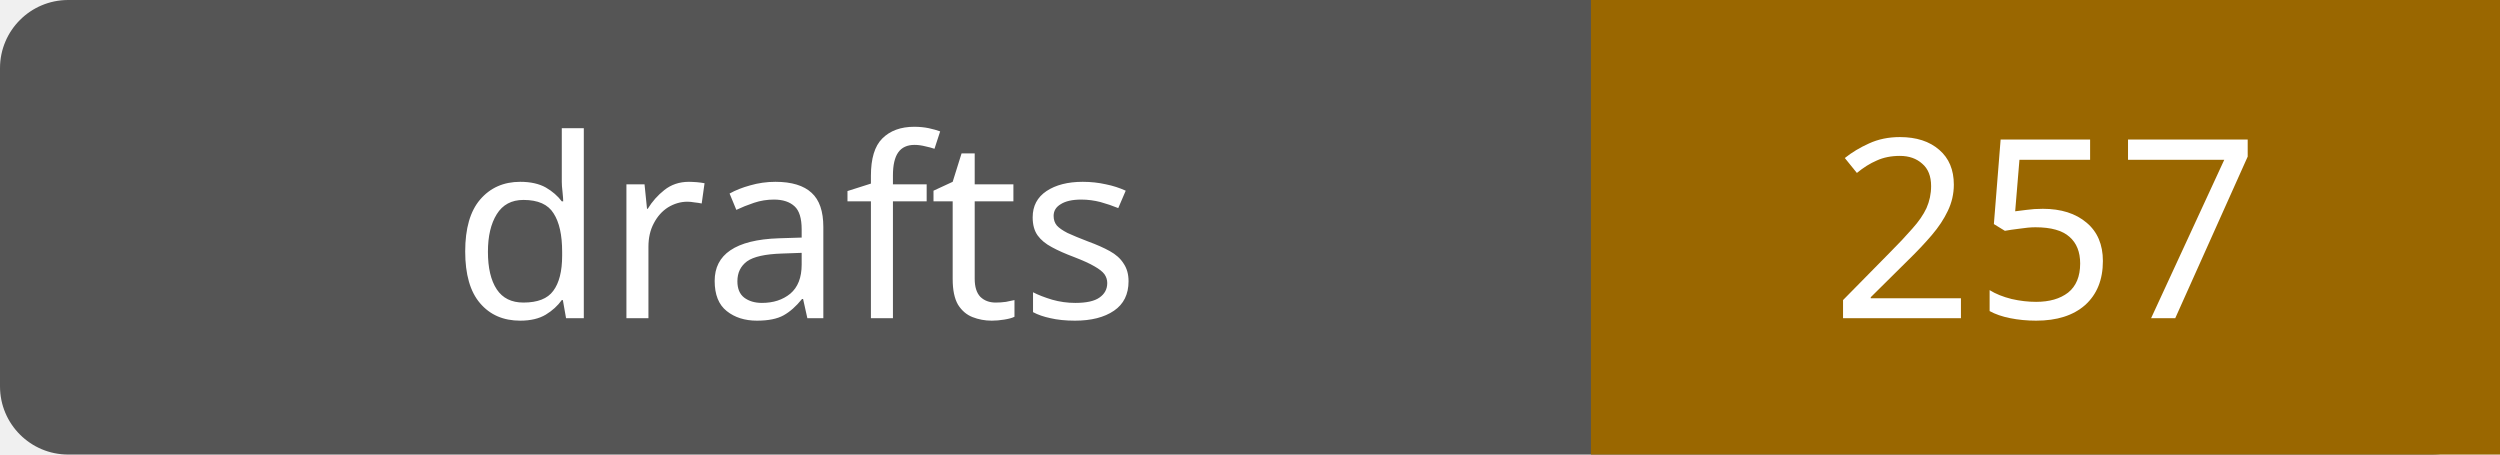
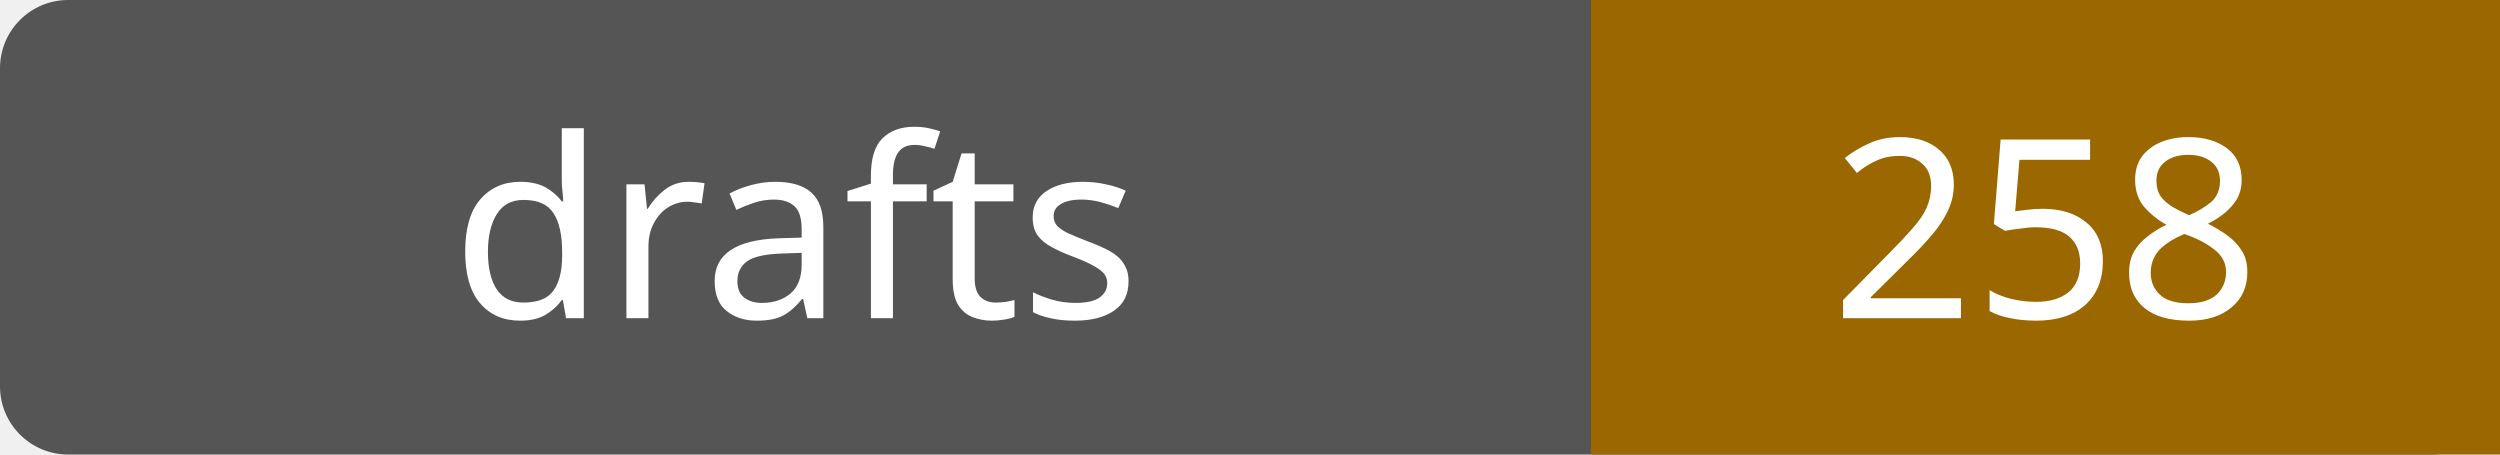
- <svg xmlns="http://www.w3.org/2000/svg" width="110" height="20" role="img" aria-label="drafts: 257">
+ <svg xmlns="http://www.w3.org/2000/svg" width="110" height="20" role="img" aria-label="drafts: 258">
  <rect width="110" height="20" rx="3" fill="#555" />
  <path fill="#9a6700" d="M70 0h40v20H70z" />
  <g fill="#fff" text-anchor="middle" font-family="Verdana,sans-serif" font-size="11">
    <text x="35.0" y="14">drafts</text>
-     <text x="90.0" y="14">257</text>
+     <text x="90.0" y="14">258</text>
  </g>
</svg>
